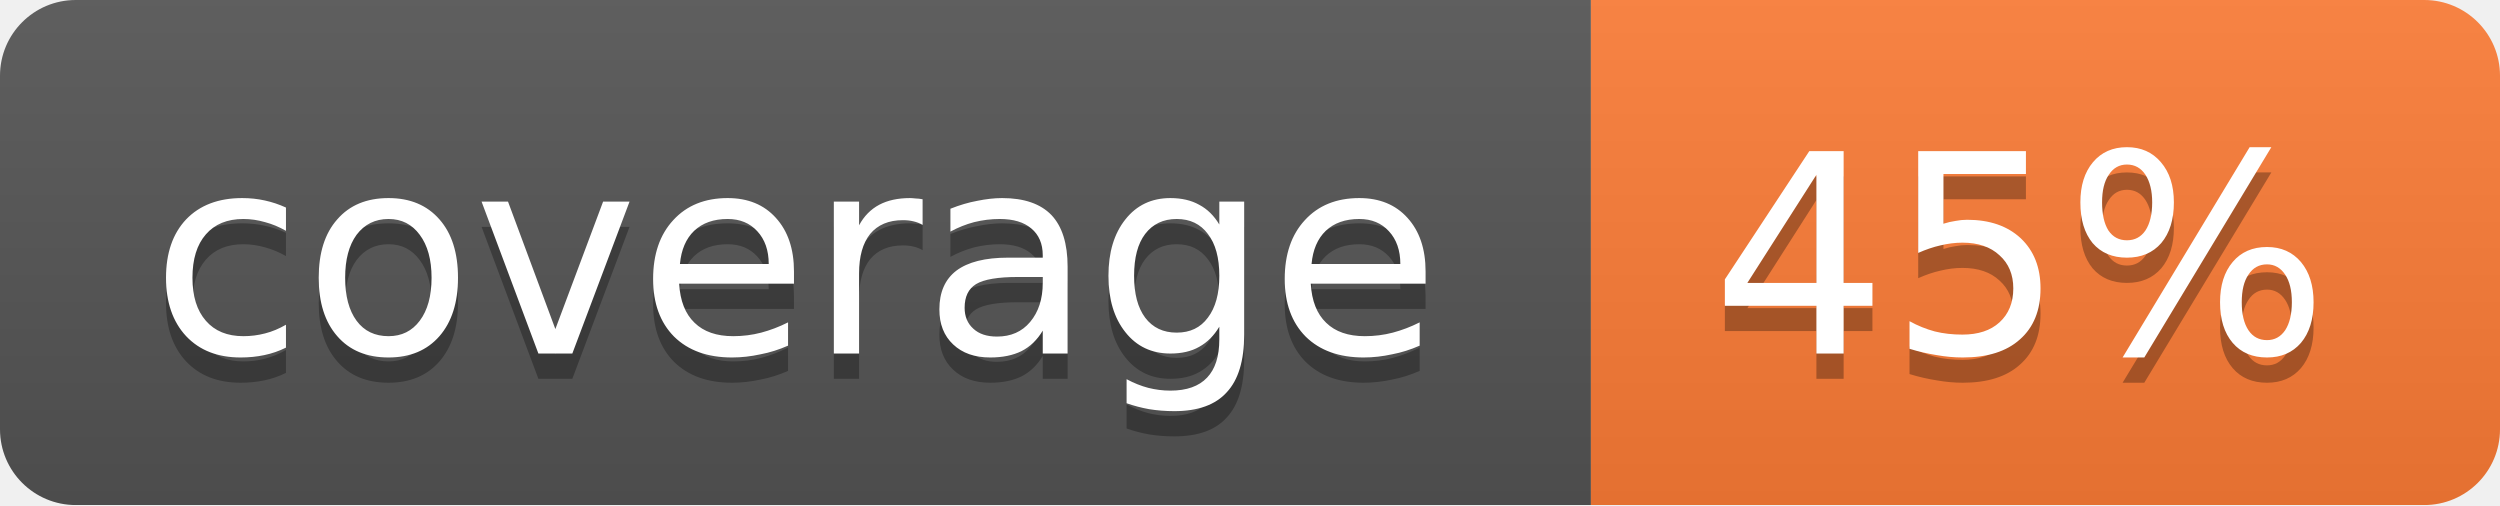
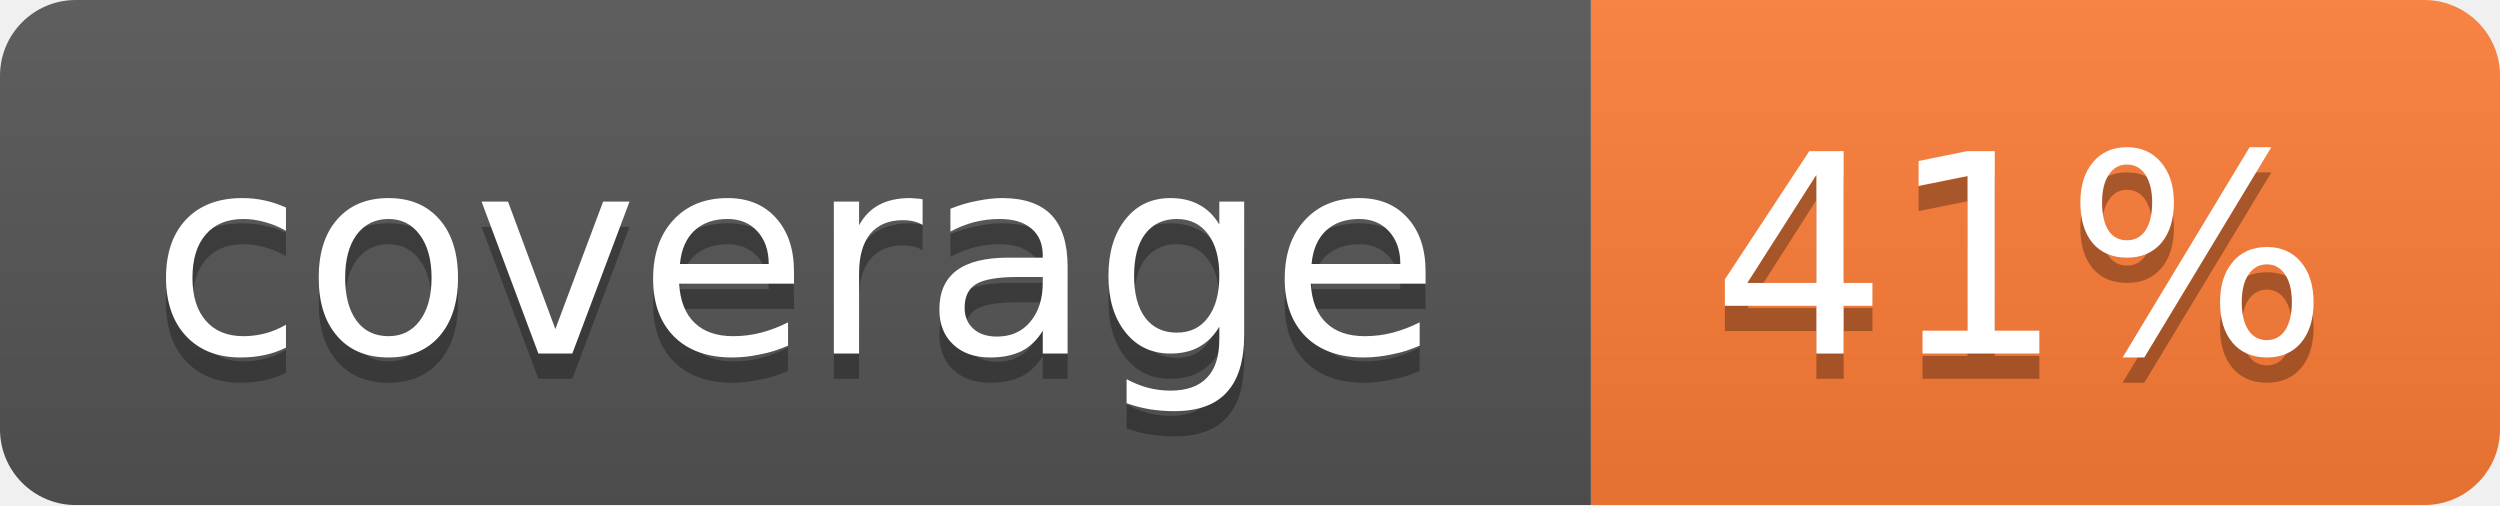
<svg xmlns="http://www.w3.org/2000/svg" width="99" height="20">
  <linearGradient id="b" x2="0" y2="100%">
    <stop offset="0" stop-color="#bbb" stop-opacity=".1" />
    <stop offset="1" stop-opacity=".1" />
  </linearGradient>
  <mask id="a">
    <rect width="99" height="20" rx="3" fill="#fff" />
  </mask>
  <g mask="url(#a)">
    <path fill="#555" d="M0 0h63v20H0z" />
    <path fill="#fe7d37" d="M63 0h36v20H63z" />
    <path fill="url(#b)" d="M0 0h99v20H0z" />
  </g>
  <g fill="#fff" text-anchor="middle" font-family="DejaVu Sans,Verdana,Geneva,sans-serif" font-size="11">
    <text x="31.5" y="15" fill="#010101" fill-opacity=".3">coverage</text>
    <text x="31.5" y="14">coverage</text>
-     <text x="80" y="15" fill="#010101" fill-opacity=".3">45%</text>
-     <text x="80" y="14">45%</text>
+     <text x="80" y="15" fill="#010101" fill-opacity=".3">41%</text>
+     <text x="80" y="14">41%</text>
  </g>
</svg>
